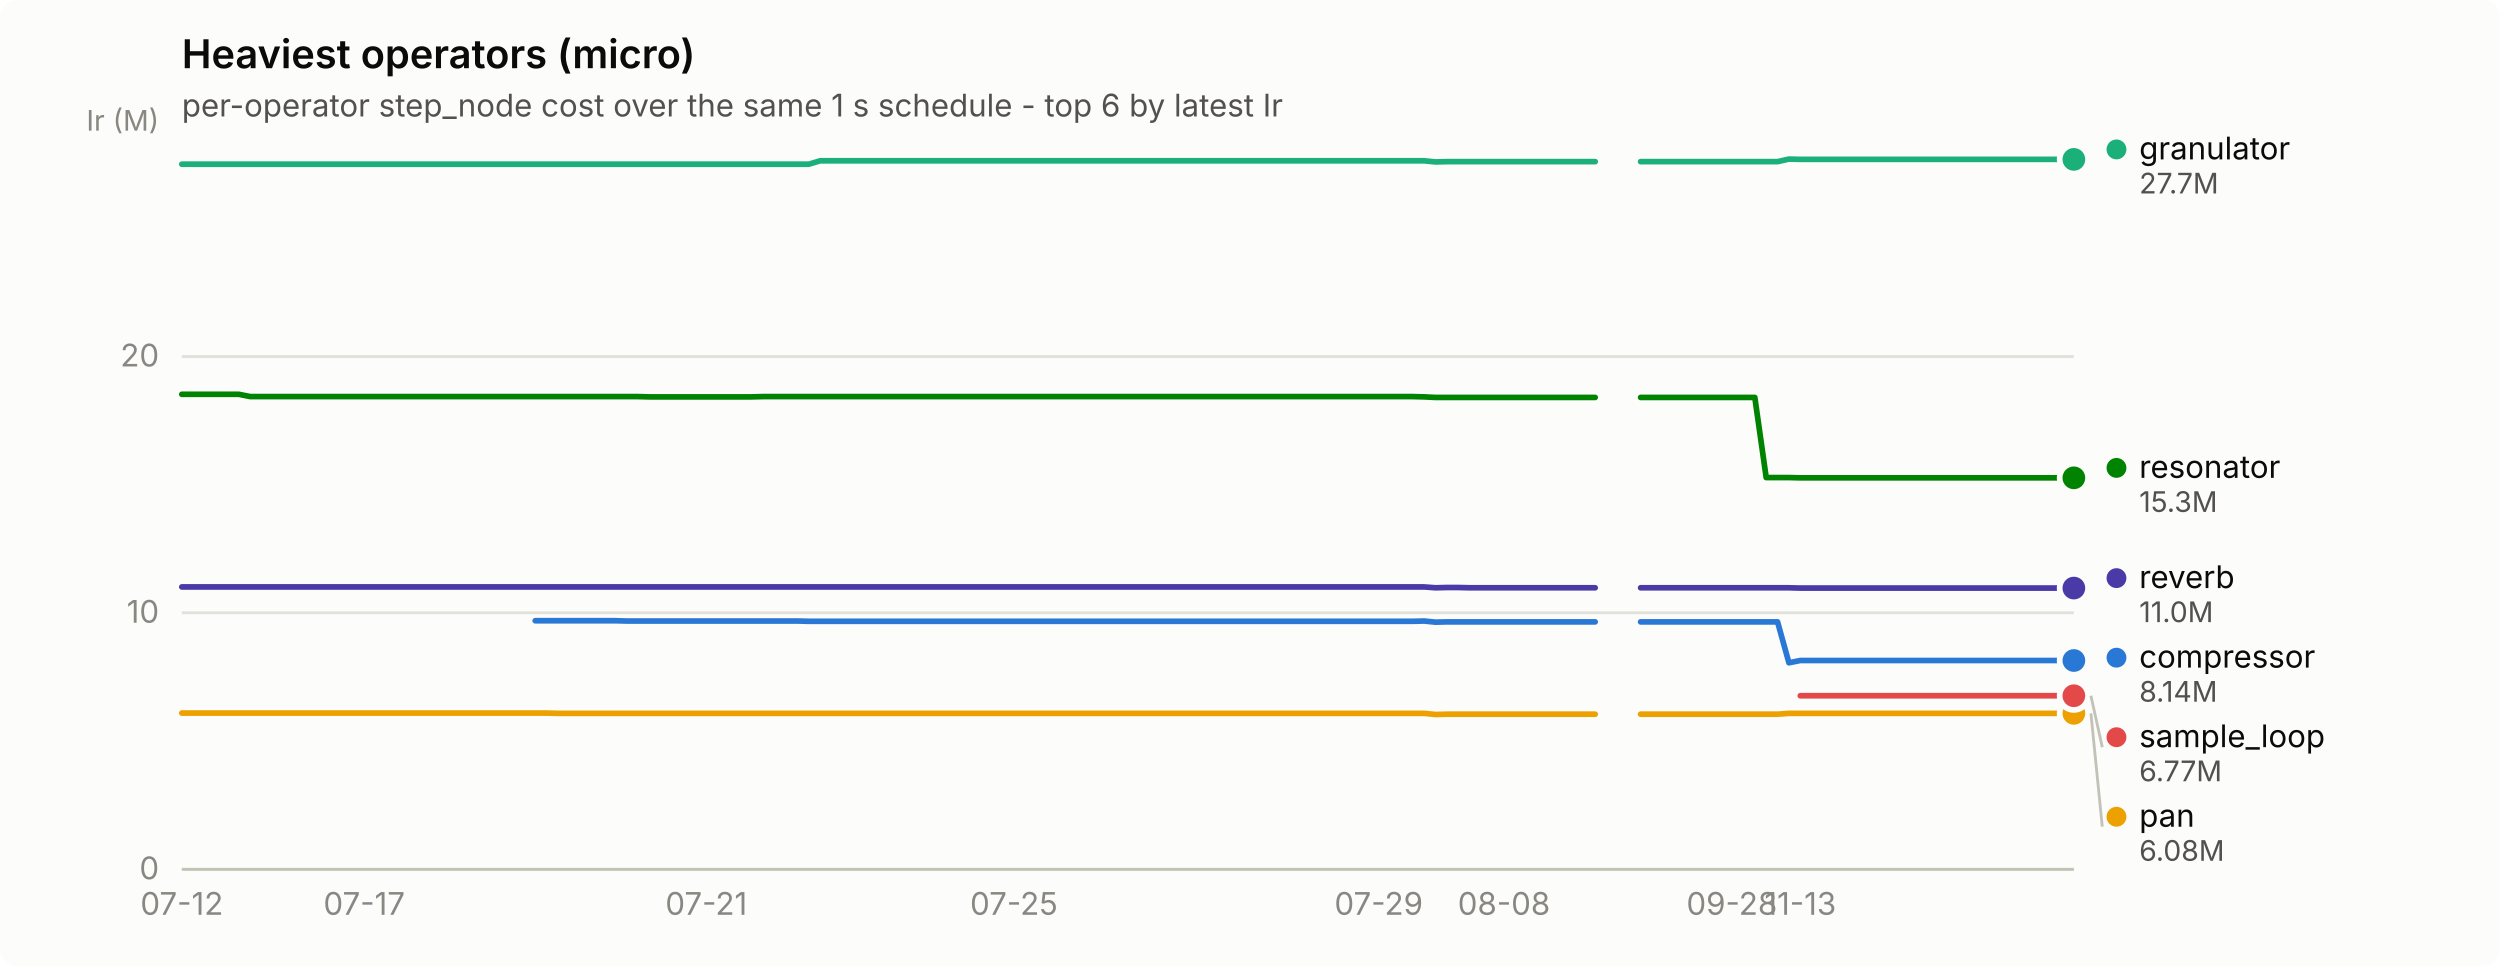
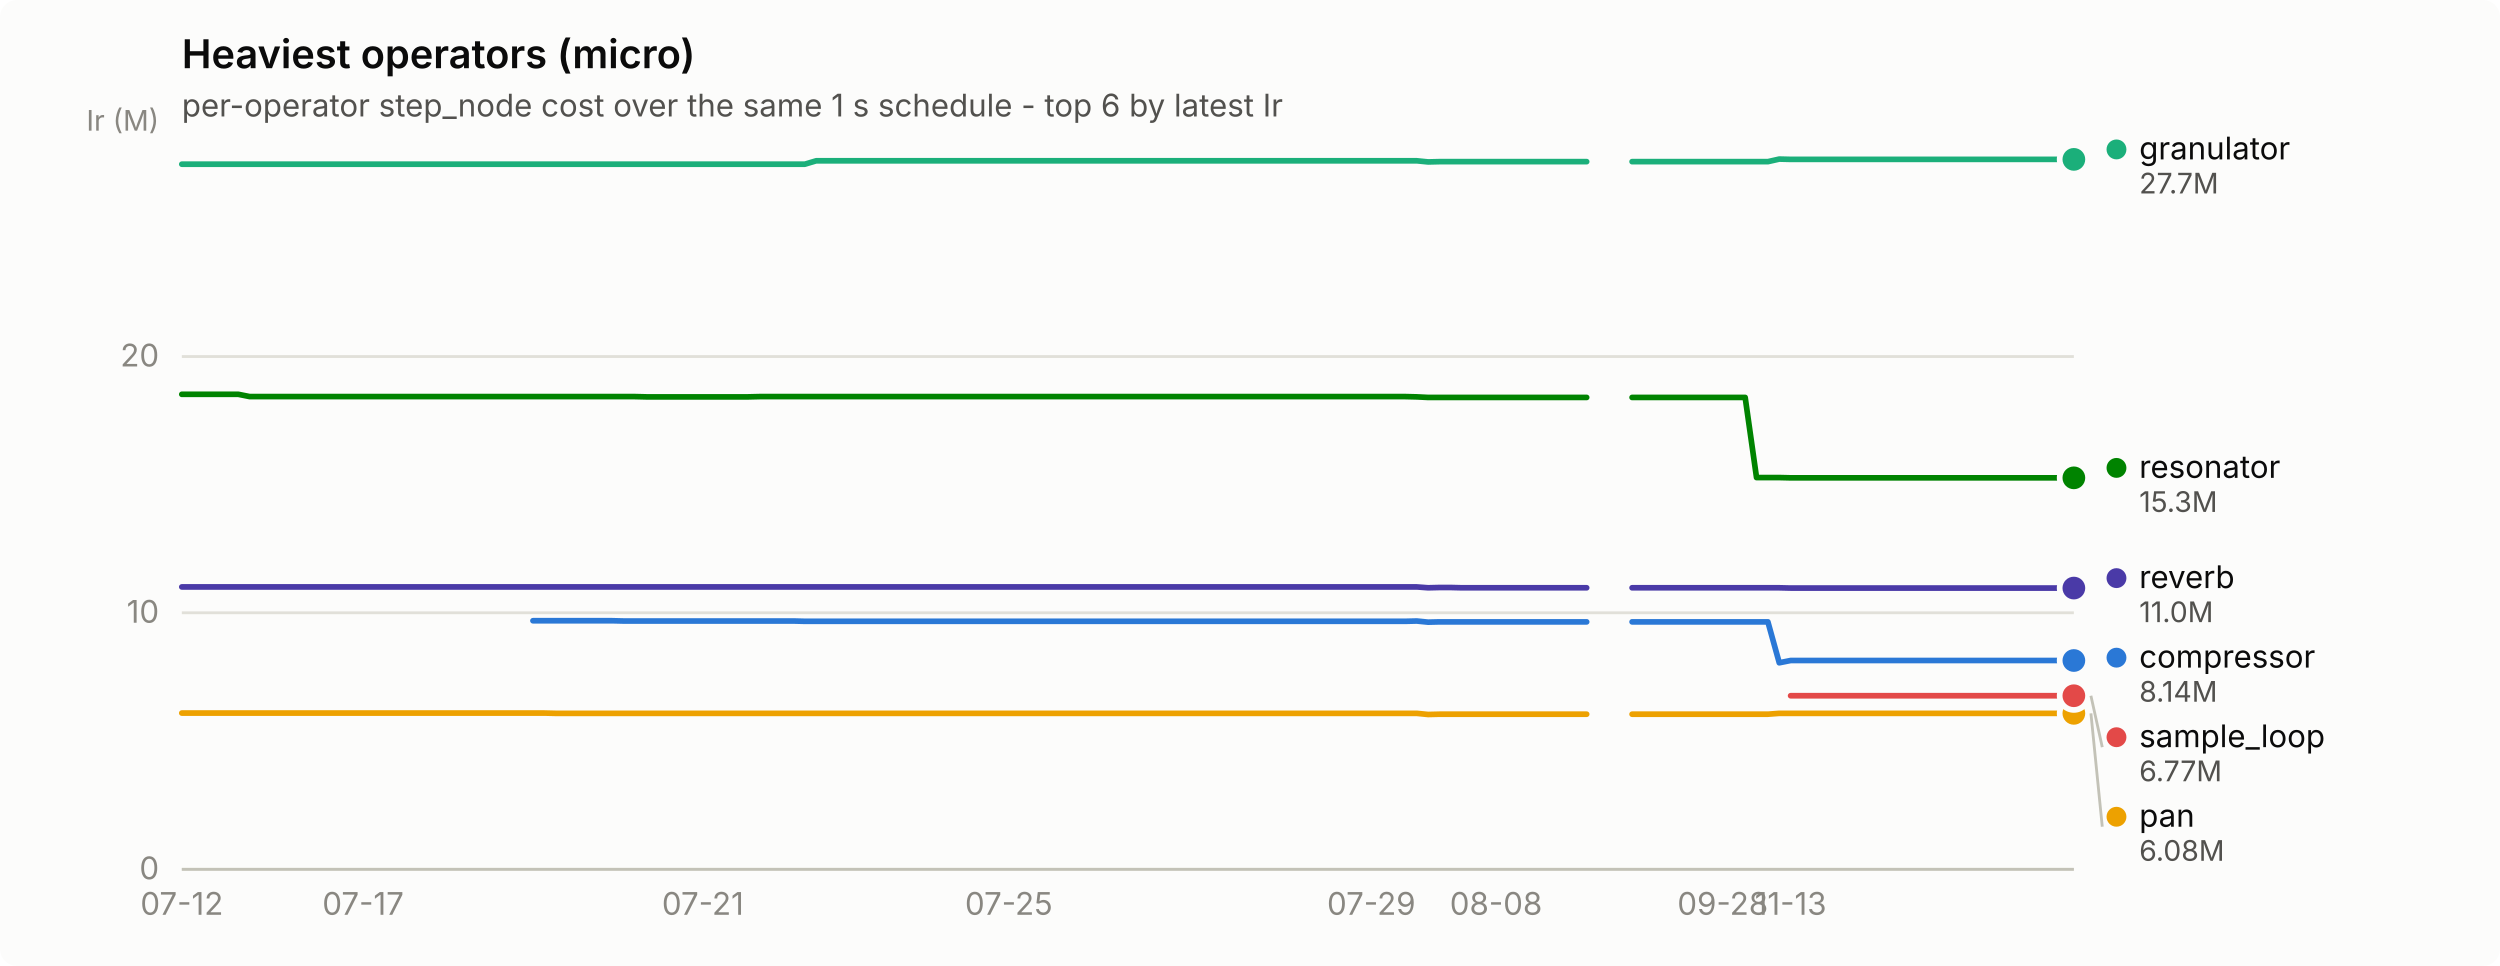
<svg xmlns="http://www.w3.org/2000/svg" width="880" height="340" viewBox="0 0 880 340" role="img" aria-label="Heaviest operators (micro)">
  <rect width="880" height="340" rx="6" fill="#fcfcfb" />
  <text x="64" y="24" font-family="system-ui, -apple-system, &quot;Segoe UI&quot;, sans-serif" font-size="14" font-weight="600" fill="#0b0b0b">Heaviest operators (micro)</text>
  <text x="64" y="41" font-family="system-ui, -apple-system, &quot;Segoe UI&quot;, sans-serif" font-size="11" fill="#52514e">per-operator step_node cost over the same 1 s schedule - top 6 by latest Ir</text>
  <line x1="64" y1="306.0" x2="730" y2="306.0" stroke="#e1e0d9" stroke-width="1" />
  <text x="56" y="309.5" text-anchor="end" font-family="system-ui, -apple-system, &quot;Segoe UI&quot;, sans-serif" font-size="11" style="font-variant-numeric: tabular-nums" fill="#898781">0</text>
  <line x1="64" y1="215.7" x2="730" y2="215.7" stroke="#e1e0d9" stroke-width="1" />
  <text x="56" y="219.2" text-anchor="end" font-family="system-ui, -apple-system, &quot;Segoe UI&quot;, sans-serif" font-size="11" style="font-variant-numeric: tabular-nums" fill="#898781">10</text>
  <line x1="64" y1="125.5" x2="730" y2="125.5" stroke="#e1e0d9" stroke-width="1" />
  <text x="56" y="129.0" text-anchor="end" font-family="system-ui, -apple-system, &quot;Segoe UI&quot;, sans-serif" font-size="11" style="font-variant-numeric: tabular-nums" fill="#898781">20</text>
  <text x="56" y="46" text-anchor="end" font-family="system-ui, -apple-system, &quot;Segoe UI&quot;, sans-serif" font-size="10" fill="#898781">Ir (M)</text>
  <line x1="64" y1="306" x2="730" y2="306" stroke="#c3c2b7" stroke-width="1" />
  <text x="64.0" y="322" text-anchor="middle" font-family="system-ui, -apple-system, &quot;Segoe UI&quot;, sans-serif" font-size="11" style="font-variant-numeric: tabular-nums" fill="#898781">07-12</text>
-   <text x="128.2" y="322" text-anchor="middle" font-family="system-ui, -apple-system, &quot;Segoe UI&quot;, sans-serif" font-size="11" style="font-variant-numeric: tabular-nums" fill="#898781">07-17</text>
-   <text x="248.6" y="322" text-anchor="middle" font-family="system-ui, -apple-system, &quot;Segoe UI&quot;, sans-serif" font-size="11" style="font-variant-numeric: tabular-nums" fill="#898781">07-21</text>
-   <text x="356.9" y="322" text-anchor="middle" font-family="system-ui, -apple-system, &quot;Segoe UI&quot;, sans-serif" font-size="11" style="font-variant-numeric: tabular-nums" fill="#898781">07-25</text>
-   <text x="485.3" y="322" text-anchor="middle" font-family="system-ui, -apple-system, &quot;Segoe UI&quot;, sans-serif" font-size="11" style="font-variant-numeric: tabular-nums" fill="#898781">07-29</text>
-   <text x="529.4" y="322" text-anchor="middle" font-family="system-ui, -apple-system, &quot;Segoe UI&quot;, sans-serif" font-size="11" style="font-variant-numeric: tabular-nums" fill="#898781">08-08</text>
-   <text x="609.6" y="322" text-anchor="middle" font-family="system-ui, -apple-system, &quot;Segoe UI&quot;, sans-serif" font-size="11" style="font-variant-numeric: tabular-nums" fill="#898781">09-28</text>
-   <text x="633.7" y="322" text-anchor="middle" font-family="system-ui, -apple-system, &quot;Segoe UI&quot;, sans-serif" font-size="11" style="font-variant-numeric: tabular-nums" fill="#898781">11-13</text>
-   <path d="M188.4,218.5 L192.4,218.5 L196.4,218.5 L200.4,218.5 L204.4,218.5 L208.4,218.5 L212.4,218.5 L216.5,218.5 L220.5,218.6 L224.5,218.6 L228.5,218.6 L232.5,218.6 L236.5,218.6 L240.5,218.6 L244.5,218.6 L248.6,218.6 L252.6,218.6 L256.6,218.6 L260.6,218.6 L264.6,218.6 L268.6,218.6 L272.6,218.6 L276.6,218.6 L280.7,218.6 L284.7,218.7 L288.7,218.7 L292.7,218.7 L296.7,218.7 L300.7,218.7 L304.7,218.7 L308.7,218.7 L312.7,218.7 L316.8,218.7 L320.8,218.7 L324.8,218.7 L328.8,218.7 L332.8,218.7 L336.8,218.7 L340.8,218.7 L344.8,218.7 L348.9,218.7 L352.9,218.7 L356.9,218.7 L360.9,218.7 L364.9,218.7 L368.9,218.7 L372.9,218.7 L376.9,218.7 L381.0,218.7 L385.0,218.7 L389.0,218.7 L393.0,218.7 L397.0,218.7 L401.0,218.7 L405.0,218.7 L409.0,218.7 L413.0,218.7 L417.1,218.7 L421.1,218.7 L425.1,218.7 L429.1,218.7 L433.1,218.7 L437.1,218.7 L441.1,218.7 L445.1,218.7 L449.2,218.7 L453.2,218.7 L457.2,218.7 L461.2,218.7 L465.2,218.7 L469.2,218.7 L473.2,218.7 L477.2,218.7 L481.3,218.7 L485.3,218.7 L489.3,218.7 L493.3,218.7 L497.3,218.7 L501.3,218.6 L505.3,219.0 L509.3,218.9 L513.3,218.9 L517.4,218.9 L521.4,218.9 L525.4,218.9 L529.4,218.9 L533.4,218.9 L537.4,218.9 L541.4,218.9 L545.4,218.9 L549.5,218.9 L553.5,218.9 L557.5,218.9 L561.5,218.9" fill="none" stroke="#2a78d6" stroke-width="2" stroke-linejoin="round" stroke-linecap="round" />
-   <path d="M577.5,218.9 L581.6,218.9 L585.6,218.9 L589.6,218.9 L593.6,218.9 L597.6,218.9 L601.6,218.9 L605.6,218.9 L609.6,218.9 L613.7,218.9 L617.7,218.9 L621.7,218.9 L625.7,218.9 L629.7,233.3 L633.7,232.5 L637.7,232.5 L641.7,232.5 L645.7,232.5 L649.8,232.5 L653.8,232.5 L657.8,232.5 L661.8,232.5 L665.8,232.5 L669.8,232.5 L673.8,232.5 L677.8,232.5 L681.9,232.5 L685.9,232.5 L689.9,232.5 L693.9,232.5 L697.9,232.5 L701.9,232.5 L705.9,232.5 L709.9,232.5 L714.0,232.5 L718.0,232.5 L722.0,232.5 L726.0,232.5 L730.0,232.5" fill="none" stroke="#2a78d6" stroke-width="2" stroke-linejoin="round" stroke-linecap="round" />
+   <text x="127.8" y="322" text-anchor="middle" font-family="system-ui, -apple-system, &quot;Segoe UI&quot;, sans-serif" font-size="11" style="font-variant-numeric: tabular-nums" fill="#898781">07-17</text>
+   <text x="247.4" y="322" text-anchor="middle" font-family="system-ui, -apple-system, &quot;Segoe UI&quot;, sans-serif" font-size="11" style="font-variant-numeric: tabular-nums" fill="#898781">07-21</text>
+   <text x="355.1" y="322" text-anchor="middle" font-family="system-ui, -apple-system, &quot;Segoe UI&quot;, sans-serif" font-size="11" style="font-variant-numeric: tabular-nums" fill="#898781">07-25</text>
+   <text x="482.7" y="322" text-anchor="middle" font-family="system-ui, -apple-system, &quot;Segoe UI&quot;, sans-serif" font-size="11" style="font-variant-numeric: tabular-nums" fill="#898781">07-29</text>
+   <text x="526.6" y="322" text-anchor="middle" font-family="system-ui, -apple-system, &quot;Segoe UI&quot;, sans-serif" font-size="11" style="font-variant-numeric: tabular-nums" fill="#898781">08-08</text>
+   <text x="606.4" y="322" text-anchor="middle" font-family="system-ui, -apple-system, &quot;Segoe UI&quot;, sans-serif" font-size="11" style="font-variant-numeric: tabular-nums" fill="#898781">09-28</text>
+   <text x="630.3" y="322" text-anchor="middle" font-family="system-ui, -apple-system, &quot;Segoe UI&quot;, sans-serif" font-size="11" style="font-variant-numeric: tabular-nums" fill="#898781">11-13</text>
+   <path d="M187.6,218.5 L191.6,218.5 L195.6,218.5 L199.6,218.5 L203.6,218.5 L207.6,218.5 L211.6,218.5 L215.5,218.5 L219.5,218.6 L223.5,218.6 L227.5,218.6 L231.5,218.6 L235.5,218.6 L239.5,218.6 L243.5,218.6 L247.4,218.6 L251.4,218.6 L255.4,218.6 L259.4,218.6 L263.4,218.6 L267.4,218.6 L271.4,218.6 L275.4,218.6 L279.4,218.6 L283.3,218.7 L287.3,218.7 L291.3,218.7 L295.3,218.7 L299.3,218.7 L303.3,218.7 L307.3,218.7 L311.3,218.7 L315.2,218.7 L319.2,218.7 L323.2,218.7 L327.2,218.7 L331.2,218.7 L335.2,218.7 L339.2,218.7 L343.2,218.7 L347.1,218.7 L351.1,218.7 L355.1,218.7 L359.1,218.7 L363.1,218.7 L367.1,218.7 L371.1,218.7 L375.1,218.7 L379.1,218.7 L383.0,218.7 L387.0,218.7 L391.0,218.7 L395.0,218.7 L399.0,218.7 L403.0,218.7 L407.0,218.7 L411.0,218.7 L414.9,218.7 L418.9,218.7 L422.9,218.7 L426.9,218.7 L430.9,218.7 L434.9,218.7 L438.9,218.7 L442.9,218.7 L446.9,218.7 L450.8,218.7 L454.8,218.7 L458.8,218.7 L462.8,218.7 L466.8,218.7 L470.8,218.7 L474.8,218.7 L478.8,218.7 L482.7,218.7 L486.7,218.7 L490.7,218.7 L494.7,218.7 L498.7,218.6 L502.7,219.0 L506.7,218.9 L510.7,218.9 L514.6,218.9 L518.6,218.9 L522.6,218.9 L526.6,218.9 L530.6,218.9 L534.6,218.9 L538.6,218.9 L542.6,218.9 L546.6,218.9 L550.5,218.9 L554.5,218.9 L558.5,218.9" fill="none" stroke="#2a78d6" stroke-width="2" stroke-linejoin="round" stroke-linecap="round" />
+   <path d="M574.5,218.9 L578.5,218.9 L582.4,218.9 L586.4,218.9 L590.4,218.9 L594.4,218.9 L598.4,218.9 L602.4,218.9 L606.4,218.9 L610.4,218.9 L614.3,218.9 L618.3,218.9 L622.3,218.9 L626.3,233.3 L630.3,232.5 L634.3,232.5 L638.3,232.5 L642.3,232.5 L646.3,232.5 L650.2,232.5 L654.2,232.5 L658.2,232.5 L662.2,232.5 L666.2,232.5 L670.2,232.5 L674.2,232.5 L678.2,232.5 L682.1,232.5 L686.1,232.5 L690.1,232.5 L694.1,232.5 L698.1,232.5 L702.1,232.5 L706.1,232.5 L710.1,232.5 L714.0,232.5 L718.0,232.5 L722.0,232.5 L726.0,232.5 L730.0,232.5" fill="none" stroke="#2a78d6" stroke-width="2" stroke-linejoin="round" stroke-linecap="round" />
  <circle cx="730.0" cy="232.5" r="6" fill="#fcfcfb" />
  <circle cx="730.0" cy="232.5" r="4" fill="#2a78d6" />
-   <path d="M64.0,57.8 L68.0,57.8 L72.0,57.8 L76.0,57.8 L80.0,57.8 L84.1,57.8 L88.1,57.8 L92.1,57.8 L96.1,57.8 L100.1,57.8 L104.1,57.8 L108.1,57.8 L112.1,57.8 L116.2,57.8 L120.2,57.8 L124.2,57.8 L128.2,57.8 L132.2,57.8 L136.2,57.8 L140.2,57.8 L144.2,57.8 L148.3,57.8 L152.3,57.8 L156.3,57.8 L160.3,57.8 L164.3,57.8 L168.3,57.8 L172.3,57.8 L176.3,57.8 L180.3,57.8 L184.4,57.8 L188.4,57.8 L192.4,57.8 L196.4,57.8 L200.4,57.8 L204.4,57.8 L208.4,57.8 L212.4,57.8 L216.5,57.8 L220.5,57.8 L224.5,57.8 L228.5,57.8 L232.5,57.8 L236.5,57.8 L240.5,57.8 L244.5,57.8 L248.6,57.8 L252.6,57.8 L256.6,57.8 L260.6,57.8 L264.6,57.8 L268.6,57.8 L272.6,57.8 L276.6,57.8 L280.7,57.8 L284.7,57.8 L288.7,56.6 L292.7,56.6 L296.7,56.6 L300.7,56.6 L304.7,56.6 L308.7,56.6 L312.7,56.6 L316.8,56.6 L320.8,56.6 L324.8,56.6 L328.8,56.6 L332.8,56.6 L336.8,56.6 L340.8,56.6 L344.8,56.6 L348.9,56.6 L352.9,56.6 L356.9,56.6 L360.9,56.6 L364.9,56.6 L368.9,56.6 L372.9,56.6 L376.9,56.6 L381.0,56.6 L385.0,56.6 L389.0,56.6 L393.0,56.6 L397.0,56.6 L401.0,56.6 L405.0,56.6 L409.0,56.6 L413.0,56.6 L417.1,56.6 L421.1,56.6 L425.1,56.6 L429.1,56.6 L433.1,56.6 L437.1,56.6 L441.1,56.6 L445.1,56.6 L449.2,56.6 L453.2,56.6 L457.2,56.6 L461.2,56.6 L465.2,56.6 L469.2,56.6 L473.2,56.6 L477.2,56.6 L481.3,56.6 L485.3,56.6 L489.3,56.6 L493.3,56.6 L497.3,56.6 L501.3,56.6 L505.3,57.0 L509.3,56.9 L513.3,56.9 L517.4,56.9 L521.4,56.9 L525.4,56.9 L529.4,56.9 L533.4,56.9 L537.4,56.9 L541.4,56.9 L545.4,56.9 L549.5,56.9 L553.5,56.9 L557.5,56.9 L561.5,56.9" fill="none" stroke="#1baf7a" stroke-width="2" stroke-linejoin="round" stroke-linecap="round" />
-   <path d="M577.5,56.9 L581.6,56.9 L585.6,56.9 L589.6,56.9 L593.6,56.9 L597.6,56.9 L601.6,56.9 L605.6,56.9 L609.6,56.9 L613.7,56.9 L617.7,56.9 L621.7,56.9 L625.7,56.9 L629.7,56.0 L633.7,56.1 L637.7,56.1 L641.7,56.1 L645.7,56.1 L649.8,56.1 L653.8,56.1 L657.8,56.1 L661.8,56.1 L665.8,56.1 L669.8,56.1 L673.8,56.1 L677.8,56.1 L681.9,56.1 L685.9,56.1 L689.9,56.1 L693.9,56.1 L697.9,56.1 L701.9,56.1 L705.9,56.1 L709.9,56.1 L714.0,56.1 L718.0,56.1 L722.0,56.1 L726.0,56.1 L730.0,56.1" fill="none" stroke="#1baf7a" stroke-width="2" stroke-linejoin="round" stroke-linecap="round" />
+   <path d="M64.0,57.8 L68.0,57.8 L72.0,57.8 L76.0,57.8 L80.0,57.8 L83.9,57.8 L87.9,57.8 L91.9,57.8 L95.9,57.8 L99.9,57.8 L103.9,57.8 L107.9,57.8 L111.9,57.8 L115.8,57.8 L119.8,57.8 L123.8,57.8 L127.8,57.8 L131.8,57.8 L135.8,57.8 L139.8,57.8 L143.8,57.8 L147.7,57.8 L151.7,57.8 L155.7,57.8 L159.7,57.8 L163.7,57.8 L167.7,57.8 L171.7,57.8 L175.7,57.8 L179.7,57.8 L183.6,57.8 L187.6,57.8 L191.6,57.8 L195.6,57.8 L199.6,57.8 L203.6,57.8 L207.6,57.8 L211.6,57.8 L215.5,57.8 L219.5,57.8 L223.5,57.8 L227.5,57.8 L231.5,57.8 L235.5,57.8 L239.5,57.8 L243.5,57.8 L247.4,57.8 L251.4,57.8 L255.4,57.8 L259.4,57.8 L263.4,57.8 L267.4,57.8 L271.4,57.8 L275.4,57.8 L279.4,57.8 L283.3,57.8 L287.3,56.6 L291.3,56.6 L295.3,56.6 L299.3,56.6 L303.3,56.6 L307.3,56.6 L311.3,56.6 L315.2,56.6 L319.2,56.6 L323.2,56.6 L327.2,56.6 L331.2,56.6 L335.2,56.6 L339.2,56.6 L343.2,56.6 L347.1,56.6 L351.1,56.6 L355.1,56.6 L359.1,56.6 L363.1,56.6 L367.1,56.6 L371.1,56.6 L375.1,56.6 L379.1,56.6 L383.0,56.6 L387.0,56.6 L391.0,56.6 L395.0,56.6 L399.0,56.6 L403.0,56.6 L407.0,56.6 L411.0,56.6 L414.9,56.6 L418.9,56.6 L422.9,56.6 L426.9,56.6 L430.9,56.6 L434.9,56.6 L438.9,56.6 L442.9,56.6 L446.9,56.6 L450.8,56.6 L454.8,56.6 L458.8,56.6 L462.8,56.6 L466.8,56.6 L470.8,56.6 L474.8,56.6 L478.8,56.6 L482.7,56.6 L486.7,56.6 L490.7,56.6 L494.7,56.6 L498.7,56.6 L502.7,57.0 L506.7,56.9 L510.7,56.9 L514.6,56.9 L518.6,56.9 L522.6,56.9 L526.6,56.9 L530.6,56.9 L534.6,56.9 L538.6,56.9 L542.6,56.9 L546.6,56.9 L550.5,56.9 L554.5,56.9 L558.5,56.9" fill="none" stroke="#1baf7a" stroke-width="2" stroke-linejoin="round" stroke-linecap="round" />
+   <path d="M574.5,56.9 L578.5,56.9 L582.4,56.9 L586.4,56.9 L590.4,56.9 L594.4,56.9 L598.4,56.9 L602.4,56.9 L606.4,56.9 L610.4,56.9 L614.3,56.9 L618.3,56.9 L622.3,56.9 L626.3,56.0 L630.3,56.1 L634.3,56.1 L638.3,56.1 L642.3,56.1 L646.3,56.1 L650.2,56.1 L654.2,56.1 L658.2,56.1 L662.2,56.1 L666.2,56.1 L670.2,56.1 L674.2,56.1 L678.2,56.1 L682.1,56.1 L686.1,56.1 L690.1,56.1 L694.1,56.1 L698.1,56.1 L702.1,56.1 L706.1,56.1 L710.1,56.1 L714.0,56.1 L718.0,56.1 L722.0,56.1 L726.0,56.1 L730.0,56.1" fill="none" stroke="#1baf7a" stroke-width="2" stroke-linejoin="round" stroke-linecap="round" />
  <circle cx="730.0" cy="56.1" r="6" fill="#fcfcfb" />
  <circle cx="730.0" cy="56.1" r="4" fill="#1baf7a" />
-   <path d="M64.0,251.0 L68.0,251.0 L72.0,251.0 L76.0,251.0 L80.0,251.0 L84.1,251.0 L88.1,251.0 L92.1,251.0 L96.1,251.0 L100.1,251.0 L104.1,251.0 L108.1,251.0 L112.1,251.0 L116.2,251.0 L120.2,251.0 L124.2,251.0 L128.2,251.0 L132.2,251.0 L136.2,251.0 L140.2,251.0 L144.2,251.0 L148.3,251.0 L152.3,251.0 L156.3,251.0 L160.3,251.0 L164.3,251.0 L168.3,251.0 L172.3,251.0 L176.3,251.0 L180.3,251.0 L184.4,251.0 L188.4,251.0 L192.4,251.0 L196.4,251.1 L200.4,251.1 L204.4,251.1 L208.4,251.1 L212.4,251.1 L216.5,251.1 L220.5,251.1 L224.5,251.1 L228.5,251.1 L232.5,251.1 L236.5,251.1 L240.5,251.1 L244.5,251.1 L248.6,251.1 L252.6,251.1 L256.6,251.1 L260.6,251.1 L264.6,251.1 L268.6,251.1 L272.6,251.1 L276.6,251.1 L280.7,251.1 L284.7,251.1 L288.7,251.1 L292.7,251.1 L296.7,251.1 L300.7,251.1 L304.7,251.1 L308.7,251.1 L312.7,251.1 L316.8,251.1 L320.8,251.1 L324.8,251.1 L328.8,251.1 L332.8,251.1 L336.8,251.1 L340.8,251.1 L344.8,251.1 L348.9,251.1 L352.9,251.1 L356.9,251.1 L360.9,251.1 L364.9,251.1 L368.9,251.1 L372.9,251.1 L376.9,251.1 L381.0,251.1 L385.0,251.1 L389.0,251.1 L393.0,251.1 L397.0,251.1 L401.0,251.1 L405.0,251.1 L409.0,251.1 L413.0,251.1 L417.1,251.1 L421.1,251.1 L425.1,251.1 L429.1,251.1 L433.1,251.1 L437.1,251.1 L441.1,251.1 L445.1,251.1 L449.2,251.1 L453.2,251.1 L457.2,251.1 L461.2,251.1 L465.2,251.1 L469.2,251.1 L473.2,251.1 L477.2,251.1 L481.3,251.1 L485.3,251.1 L489.3,251.1 L493.3,251.1 L497.3,251.1 L501.3,251.1 L505.3,251.5 L509.3,251.4 L513.3,251.4 L517.4,251.4 L521.4,251.4 L525.4,251.4 L529.4,251.4 L533.4,251.4 L537.4,251.4 L541.4,251.4 L545.4,251.4 L549.5,251.4 L553.5,251.4 L557.5,251.4 L561.5,251.4" fill="none" stroke="#eda100" stroke-width="2" stroke-linejoin="round" stroke-linecap="round" />
-   <path d="M577.5,251.4 L581.6,251.4 L585.6,251.4 L589.6,251.4 L593.6,251.4 L597.6,251.4 L601.6,251.4 L605.6,251.4 L609.6,251.4 L613.7,251.4 L617.7,251.4 L621.7,251.4 L625.7,251.4 L629.7,251.1 L633.7,251.1 L637.7,251.1 L641.7,251.1 L645.7,251.1 L649.8,251.1 L653.8,251.1 L657.8,251.1 L661.8,251.1 L665.8,251.1 L669.8,251.1 L673.8,251.1 L677.8,251.1 L681.9,251.1 L685.9,251.1 L689.9,251.1 L693.9,251.1 L697.9,251.1 L701.9,251.1 L705.9,251.1 L709.9,251.1 L714.0,251.1 L718.0,251.1 L722.0,251.1 L726.0,251.1 L730.0,251.1" fill="none" stroke="#eda100" stroke-width="2" stroke-linejoin="round" stroke-linecap="round" />
+   <path d="M64.0,251.0 L68.0,251.0 L72.0,251.0 L76.0,251.0 L80.0,251.0 L83.9,251.0 L87.9,251.0 L91.9,251.0 L95.9,251.0 L99.9,251.0 L103.9,251.0 L107.9,251.0 L111.9,251.0 L115.8,251.0 L119.8,251.0 L123.8,251.0 L127.8,251.0 L131.8,251.0 L135.8,251.0 L139.8,251.0 L143.8,251.0 L147.7,251.0 L151.7,251.0 L155.7,251.0 L159.7,251.0 L163.7,251.0 L167.7,251.0 L171.7,251.0 L175.7,251.0 L179.7,251.0 L183.6,251.0 L187.6,251.0 L191.6,251.0 L195.6,251.1 L199.6,251.1 L203.6,251.1 L207.6,251.1 L211.6,251.1 L215.5,251.1 L219.5,251.1 L223.5,251.1 L227.5,251.1 L231.5,251.1 L235.5,251.1 L239.5,251.1 L243.5,251.1 L247.4,251.1 L251.4,251.1 L255.4,251.1 L259.4,251.1 L263.4,251.1 L267.4,251.1 L271.4,251.1 L275.4,251.1 L279.4,251.1 L283.3,251.1 L287.3,251.1 L291.3,251.1 L295.3,251.1 L299.3,251.1 L303.3,251.1 L307.3,251.1 L311.3,251.1 L315.2,251.1 L319.2,251.1 L323.2,251.1 L327.2,251.1 L331.2,251.1 L335.2,251.1 L339.2,251.1 L343.2,251.1 L347.1,251.1 L351.1,251.1 L355.1,251.1 L359.1,251.1 L363.1,251.1 L367.1,251.1 L371.1,251.1 L375.1,251.1 L379.1,251.1 L383.0,251.1 L387.0,251.1 L391.0,251.1 L395.0,251.1 L399.0,251.1 L403.0,251.1 L407.0,251.1 L411.0,251.1 L414.9,251.1 L418.9,251.1 L422.9,251.1 L426.9,251.1 L430.9,251.1 L434.9,251.1 L438.9,251.1 L442.9,251.1 L446.9,251.1 L450.8,251.1 L454.8,251.1 L458.8,251.1 L462.8,251.1 L466.8,251.1 L470.8,251.1 L474.8,251.1 L478.8,251.1 L482.7,251.1 L486.7,251.1 L490.7,251.1 L494.7,251.1 L498.7,251.1 L502.7,251.5 L506.7,251.4 L510.7,251.4 L514.6,251.4 L518.6,251.4 L522.6,251.4 L526.6,251.4 L530.6,251.4 L534.6,251.4 L538.6,251.4 L542.6,251.4 L546.6,251.4 L550.5,251.4 L554.5,251.4 L558.5,251.4" fill="none" stroke="#eda100" stroke-width="2" stroke-linejoin="round" stroke-linecap="round" />
+   <path d="M574.5,251.4 L578.5,251.4 L582.4,251.4 L586.4,251.4 L590.4,251.4 L594.4,251.4 L598.4,251.4 L602.4,251.4 L606.4,251.4 L610.4,251.4 L614.3,251.4 L618.3,251.4 L622.3,251.4 L626.3,251.1 L630.3,251.1 L634.3,251.1 L638.3,251.1 L642.3,251.1 L646.3,251.1 L650.2,251.1 L654.2,251.1 L658.2,251.1 L662.2,251.1 L666.2,251.1 L670.2,251.1 L674.2,251.1 L678.2,251.1 L682.1,251.1 L686.1,251.1 L690.1,251.1 L694.1,251.1 L698.1,251.1 L702.1,251.1 L706.1,251.1 L710.1,251.1 L714.0,251.1 L718.0,251.1 L722.0,251.1 L726.0,251.1 L730.0,251.1" fill="none" stroke="#eda100" stroke-width="2" stroke-linejoin="round" stroke-linecap="round" />
  <circle cx="730.0" cy="251.1" r="6" fill="#fcfcfb" />
  <circle cx="730.0" cy="251.1" r="4" fill="#eda100" />
-   <path d="M64.0,138.8 L68.0,138.8 L72.0,138.8 L76.0,138.8 L80.0,138.8 L84.1,138.8 L88.1,139.6 L92.1,139.6 L96.1,139.6 L100.1,139.6 L104.1,139.6 L108.1,139.6 L112.1,139.6 L116.2,139.6 L120.2,139.6 L124.2,139.6 L128.2,139.6 L132.2,139.6 L136.2,139.6 L140.2,139.6 L144.2,139.6 L148.3,139.6 L152.3,139.6 L156.3,139.6 L160.3,139.6 L164.3,139.6 L168.3,139.6 L172.3,139.6 L176.3,139.6 L180.3,139.6 L184.4,139.6 L188.4,139.6 L192.4,139.6 L196.4,139.6 L200.4,139.6 L204.4,139.6 L208.4,139.6 L212.4,139.6 L216.5,139.6 L220.5,139.6 L224.5,139.6 L228.5,139.7 L232.5,139.7 L236.5,139.7 L240.5,139.7 L244.5,139.7 L248.6,139.7 L252.6,139.7 L256.6,139.7 L260.6,139.7 L264.6,139.7 L268.6,139.6 L272.6,139.6 L276.6,139.6 L280.7,139.6 L284.7,139.6 L288.7,139.6 L292.7,139.6 L296.7,139.6 L300.7,139.6 L304.7,139.6 L308.7,139.6 L312.7,139.6 L316.8,139.6 L320.8,139.6 L324.8,139.6 L328.8,139.6 L332.8,139.6 L336.8,139.6 L340.8,139.6 L344.8,139.6 L348.9,139.6 L352.9,139.6 L356.9,139.6 L360.9,139.6 L364.9,139.6 L368.9,139.6 L372.9,139.6 L376.9,139.6 L381.0,139.6 L385.0,139.6 L389.0,139.6 L393.0,139.6 L397.0,139.6 L401.0,139.6 L405.0,139.6 L409.0,139.6 L413.0,139.6 L417.1,139.6 L421.1,139.6 L425.1,139.6 L429.1,139.6 L433.1,139.6 L437.1,139.6 L441.1,139.6 L445.1,139.6 L449.2,139.6 L453.2,139.6 L457.2,139.6 L461.2,139.6 L465.2,139.6 L469.2,139.6 L473.2,139.6 L477.2,139.6 L481.3,139.6 L485.3,139.6 L489.3,139.6 L493.3,139.6 L497.3,139.6 L501.3,139.7 L505.3,139.9 L509.3,139.9 L513.3,139.9 L517.4,139.9 L521.4,139.9 L525.4,139.9 L529.4,139.9 L533.4,139.9 L537.4,139.9 L541.4,139.9 L545.4,139.9 L549.5,139.9 L553.5,139.9 L557.5,139.9 L561.5,139.9" fill="none" stroke="#008300" stroke-width="2" stroke-linejoin="round" stroke-linecap="round" />
-   <path d="M577.5,139.9 L581.6,139.9 L585.6,139.9 L589.6,139.9 L593.6,139.9 L597.6,139.9 L601.6,139.9 L605.6,139.9 L609.6,139.9 L613.7,139.9 L617.7,139.9 L621.7,168.1 L625.7,168.1 L629.7,168.1 L633.7,168.2 L637.7,168.2 L641.7,168.2 L645.7,168.2 L649.8,168.2 L653.8,168.2 L657.8,168.2 L661.8,168.2 L665.8,168.2 L669.8,168.2 L673.8,168.2 L677.8,168.2 L681.9,168.2 L685.9,168.2 L689.9,168.2 L693.9,168.2 L697.9,168.2 L701.9,168.2 L705.9,168.2 L709.9,168.2 L714.0,168.2 L718.0,168.2 L722.0,168.2 L726.0,168.2 L730.0,168.2" fill="none" stroke="#008300" stroke-width="2" stroke-linejoin="round" stroke-linecap="round" />
+   <path d="M64.0,138.8 L68.0,138.8 L72.0,138.8 L76.0,138.8 L80.0,138.8 L83.9,138.8 L87.9,139.6 L91.9,139.6 L95.9,139.6 L99.9,139.6 L103.9,139.6 L107.9,139.6 L111.9,139.6 L115.8,139.6 L119.8,139.6 L123.8,139.6 L127.8,139.6 L131.8,139.6 L135.8,139.6 L139.8,139.6 L143.8,139.6 L147.7,139.6 L151.7,139.6 L155.7,139.6 L159.7,139.6 L163.7,139.6 L167.7,139.6 L171.7,139.6 L175.7,139.6 L179.7,139.6 L183.6,139.6 L187.6,139.6 L191.6,139.6 L195.6,139.6 L199.6,139.6 L203.6,139.6 L207.6,139.6 L211.6,139.6 L215.5,139.6 L219.5,139.6 L223.5,139.6 L227.5,139.7 L231.5,139.7 L235.5,139.7 L239.5,139.7 L243.5,139.7 L247.4,139.7 L251.4,139.7 L255.4,139.7 L259.4,139.7 L263.4,139.7 L267.4,139.6 L271.4,139.6 L275.4,139.6 L279.4,139.6 L283.3,139.6 L287.3,139.6 L291.3,139.6 L295.3,139.6 L299.3,139.6 L303.3,139.6 L307.3,139.6 L311.3,139.6 L315.2,139.6 L319.2,139.6 L323.2,139.6 L327.2,139.6 L331.2,139.6 L335.2,139.6 L339.2,139.6 L343.2,139.6 L347.1,139.6 L351.1,139.6 L355.1,139.6 L359.1,139.6 L363.1,139.6 L367.1,139.6 L371.1,139.6 L375.1,139.6 L379.1,139.6 L383.0,139.6 L387.0,139.6 L391.0,139.6 L395.0,139.6 L399.0,139.6 L403.0,139.6 L407.0,139.6 L411.0,139.6 L414.9,139.6 L418.9,139.6 L422.9,139.6 L426.9,139.6 L430.9,139.6 L434.9,139.6 L438.9,139.6 L442.9,139.6 L446.9,139.6 L450.8,139.6 L454.8,139.6 L458.8,139.6 L462.8,139.6 L466.8,139.6 L470.8,139.6 L474.8,139.6 L478.8,139.6 L482.7,139.6 L486.7,139.6 L490.7,139.6 L494.7,139.6 L498.7,139.7 L502.7,139.9 L506.7,139.9 L510.7,139.9 L514.6,139.9 L518.6,139.9 L522.6,139.9 L526.6,139.9 L530.6,139.9 L534.6,139.9 L538.6,139.9 L542.6,139.9 L546.6,139.9 L550.5,139.9 L554.5,139.9 L558.5,139.9" fill="none" stroke="#008300" stroke-width="2" stroke-linejoin="round" stroke-linecap="round" />
+   <path d="M574.5,139.9 L578.5,139.9 L582.4,139.9 L586.4,139.9 L590.4,139.9 L594.4,139.9 L598.4,139.9 L602.4,139.9 L606.4,139.9 L610.4,139.9 L614.3,139.9 L618.3,168.1 L622.3,168.1 L626.3,168.1 L630.3,168.2 L634.3,168.2 L638.3,168.2 L642.3,168.2 L646.3,168.2 L650.2,168.2 L654.2,168.2 L658.2,168.2 L662.2,168.2 L666.2,168.2 L670.2,168.2 L674.2,168.2 L678.2,168.2 L682.1,168.2 L686.1,168.2 L690.1,168.2 L694.1,168.2 L698.1,168.2 L702.1,168.2 L706.1,168.2 L710.1,168.2 L714.0,168.2 L718.0,168.2 L722.0,168.2 L726.0,168.2 L730.0,168.2" fill="none" stroke="#008300" stroke-width="2" stroke-linejoin="round" stroke-linecap="round" />
  <circle cx="730.0" cy="168.2" r="6" fill="#fcfcfb" />
  <circle cx="730.0" cy="168.2" r="4" fill="#008300" />
-   <path d="M64.0,206.6 L68.0,206.6 L72.0,206.6 L76.0,206.6 L80.0,206.6 L84.1,206.6 L88.1,206.6 L92.1,206.6 L96.1,206.6 L100.1,206.6 L104.1,206.6 L108.1,206.6 L112.1,206.6 L116.2,206.6 L120.2,206.6 L124.2,206.6 L128.2,206.6 L132.2,206.6 L136.2,206.6 L140.2,206.6 L144.2,206.6 L148.3,206.6 L152.3,206.6 L156.3,206.6 L160.3,206.6 L164.3,206.6 L168.3,206.6 L172.3,206.6 L176.3,206.6 L180.3,206.6 L184.4,206.6 L188.4,206.6 L192.4,206.6 L196.4,206.6 L200.4,206.6 L204.4,206.6 L208.4,206.6 L212.4,206.6 L216.5,206.6 L220.5,206.6 L224.5,206.6 L228.5,206.6 L232.5,206.6 L236.5,206.6 L240.5,206.6 L244.5,206.6 L248.6,206.6 L252.6,206.6 L256.6,206.6 L260.6,206.6 L264.6,206.6 L268.6,206.6 L272.6,206.6 L276.6,206.6 L280.7,206.6 L284.7,206.6 L288.7,206.6 L292.7,206.6 L296.7,206.6 L300.7,206.6 L304.7,206.6 L308.7,206.6 L312.7,206.6 L316.8,206.6 L320.8,206.6 L324.8,206.6 L328.8,206.6 L332.8,206.6 L336.8,206.6 L340.8,206.6 L344.8,206.6 L348.9,206.6 L352.9,206.6 L356.9,206.6 L360.9,206.6 L364.9,206.6 L368.9,206.6 L372.9,206.6 L376.9,206.6 L381.0,206.6 L385.0,206.6 L389.0,206.6 L393.0,206.6 L397.0,206.6 L401.0,206.6 L405.0,206.6 L409.0,206.6 L413.0,206.6 L417.1,206.6 L421.1,206.6 L425.1,206.6 L429.1,206.6 L433.1,206.6 L437.1,206.6 L441.1,206.6 L445.1,206.6 L449.2,206.6 L453.2,206.6 L457.2,206.6 L461.2,206.6 L465.2,206.6 L469.2,206.6 L473.2,206.6 L477.2,206.6 L481.3,206.6 L485.3,206.6 L489.3,206.6 L493.3,206.6 L497.3,206.6 L501.3,206.6 L505.3,206.9 L509.3,206.8 L513.3,206.8 L517.4,206.9 L521.4,206.9 L525.4,206.9 L529.4,206.9 L533.4,206.9 L537.4,206.9 L541.4,206.9 L545.4,206.9 L549.5,206.9 L553.5,206.9 L557.5,206.9 L561.5,206.9" fill="none" stroke="#4a3aa7" stroke-width="2" stroke-linejoin="round" stroke-linecap="round" />
-   <path d="M577.5,206.9 L581.6,206.9 L585.6,206.9 L589.6,206.9 L593.6,206.9 L597.6,206.9 L601.6,206.9 L605.6,206.9 L609.6,206.9 L613.7,206.9 L617.7,206.9 L621.7,206.9 L625.7,206.9 L629.7,206.9 L633.7,207.0 L637.7,207.0 L641.7,207.0 L645.7,207.0 L649.8,207.0 L653.8,207.0 L657.8,207.0 L661.8,207.0 L665.8,207.0 L669.8,207.0 L673.8,207.0 L677.8,207.0 L681.9,207.0 L685.9,207.0 L689.9,207.0 L693.9,207.0 L697.9,207.0 L701.9,207.0 L705.9,207.0 L709.9,207.0 L714.0,207.0 L718.0,207.0 L722.0,207.0 L726.0,207.0 L730.0,207.0" fill="none" stroke="#4a3aa7" stroke-width="2" stroke-linejoin="round" stroke-linecap="round" />
+   <path d="M64.0,206.6 L68.0,206.6 L72.0,206.6 L76.0,206.6 L80.0,206.6 L83.9,206.6 L87.9,206.6 L91.9,206.6 L95.9,206.6 L99.9,206.6 L103.9,206.6 L107.9,206.6 L111.9,206.6 L115.8,206.6 L119.8,206.6 L123.8,206.6 L127.8,206.6 L131.8,206.6 L135.8,206.6 L139.8,206.6 L143.8,206.6 L147.7,206.6 L151.7,206.6 L155.7,206.6 L159.7,206.6 L163.7,206.6 L167.7,206.6 L171.7,206.6 L175.7,206.6 L179.7,206.6 L183.6,206.6 L187.6,206.6 L191.6,206.6 L195.6,206.6 L199.6,206.6 L203.6,206.6 L207.6,206.6 L211.6,206.6 L215.5,206.6 L219.5,206.6 L223.5,206.6 L227.5,206.6 L231.5,206.6 L235.5,206.6 L239.5,206.6 L243.5,206.6 L247.4,206.6 L251.4,206.6 L255.4,206.6 L259.4,206.6 L263.4,206.6 L267.4,206.6 L271.4,206.6 L275.4,206.6 L279.4,206.6 L283.3,206.6 L287.3,206.6 L291.3,206.6 L295.3,206.6 L299.3,206.6 L303.3,206.6 L307.3,206.6 L311.3,206.6 L315.2,206.6 L319.2,206.6 L323.2,206.6 L327.2,206.6 L331.2,206.6 L335.2,206.6 L339.2,206.6 L343.2,206.6 L347.1,206.6 L351.1,206.6 L355.1,206.6 L359.1,206.6 L363.1,206.6 L367.1,206.6 L371.1,206.6 L375.1,206.6 L379.1,206.6 L383.0,206.6 L387.0,206.6 L391.0,206.6 L395.0,206.6 L399.0,206.6 L403.0,206.6 L407.0,206.6 L411.0,206.6 L414.9,206.6 L418.9,206.6 L422.9,206.6 L426.9,206.6 L430.9,206.6 L434.9,206.6 L438.9,206.6 L442.9,206.6 L446.9,206.6 L450.8,206.6 L454.8,206.6 L458.8,206.6 L462.8,206.6 L466.8,206.6 L470.8,206.6 L474.8,206.6 L478.8,206.6 L482.7,206.6 L486.7,206.6 L490.7,206.6 L494.7,206.6 L498.7,206.6 L502.7,206.9 L506.7,206.8 L510.7,206.8 L514.6,206.9 L518.6,206.9 L522.6,206.9 L526.6,206.9 L530.6,206.9 L534.6,206.9 L538.6,206.9 L542.6,206.9 L546.6,206.9 L550.5,206.9 L554.5,206.9 L558.5,206.9" fill="none" stroke="#4a3aa7" stroke-width="2" stroke-linejoin="round" stroke-linecap="round" />
+   <path d="M574.5,206.9 L578.5,206.9 L582.4,206.9 L586.4,206.9 L590.4,206.9 L594.4,206.9 L598.4,206.9 L602.4,206.9 L606.4,206.9 L610.4,206.9 L614.3,206.9 L618.3,206.9 L622.3,206.9 L626.3,206.9 L630.3,207.0 L634.3,207.0 L638.3,207.0 L642.3,207.0 L646.3,207.0 L650.2,207.0 L654.2,207.0 L658.2,207.0 L662.2,207.0 L666.2,207.0 L670.2,207.0 L674.2,207.0 L678.2,207.0 L682.1,207.0 L686.1,207.0 L690.1,207.0 L694.1,207.0 L698.1,207.0 L702.1,207.0 L706.1,207.0 L710.1,207.0 L714.0,207.0 L718.0,207.0 L722.0,207.0 L726.0,207.0 L730.0,207.0" fill="none" stroke="#4a3aa7" stroke-width="2" stroke-linejoin="round" stroke-linecap="round" />
  <circle cx="730.0" cy="207.0" r="6" fill="#fcfcfb" />
  <circle cx="730.0" cy="207.0" r="4" fill="#4a3aa7" />
-   <path d="M633.7,244.9 L637.7,244.9 L641.7,244.9 L645.7,244.9 L649.8,244.9 L653.8,244.9 L657.8,244.9 L661.8,244.9 L665.8,244.9 L669.8,244.9 L673.8,244.9 L677.8,244.9 L681.9,244.9 L685.9,244.9 L689.9,244.9 L693.9,244.9 L697.9,244.9 L701.9,244.9 L705.9,244.9 L709.9,244.9 L714.0,244.9 L718.0,244.9 L722.0,244.9 L726.0,244.9 L730.0,244.9" fill="none" stroke="#e34948" stroke-width="2" stroke-linejoin="round" stroke-linecap="round" />
+   <path d="M630.3,244.9 L634.3,244.9 L638.3,244.9 L642.3,244.9 L646.3,244.9 L650.2,244.9 L654.2,244.9 L658.2,244.9 L662.2,244.9 L666.2,244.9 L670.2,244.9 L674.2,244.9 L678.2,244.9 L682.1,244.9 L686.1,244.9 L690.1,244.9 L694.1,244.9 L698.1,244.9 L702.1,244.9 L706.1,244.9 L710.1,244.9 L714.0,244.9 L718.0,244.9 L722.0,244.9 L726.0,244.9 L730.0,244.9" fill="none" stroke="#e34948" stroke-width="2" stroke-linejoin="round" stroke-linecap="round" />
  <circle cx="730.0" cy="244.9" r="6" fill="#fcfcfb" />
  <circle cx="730.0" cy="244.9" r="4" fill="#e34948" />
  <circle cx="745.0" cy="52.6" r="3.5" fill="#1baf7a" />
  <text x="753.0" y="56.1" font-family="system-ui, -apple-system, &quot;Segoe UI&quot;, sans-serif" font-size="11" fill="#0b0b0b">granulator</text>
  <text x="753.0" y="68.1" font-family="system-ui, -apple-system, &quot;Segoe UI&quot;, sans-serif" font-size="10" style="font-variant-numeric: tabular-nums" fill="#52514e">27.7M</text>
  <circle cx="745.0" cy="164.7" r="3.5" fill="#008300" />
  <text x="753.0" y="168.2" font-family="system-ui, -apple-system, &quot;Segoe UI&quot;, sans-serif" font-size="11" fill="#0b0b0b">resonator</text>
  <text x="753.0" y="180.2" font-family="system-ui, -apple-system, &quot;Segoe UI&quot;, sans-serif" font-size="10" style="font-variant-numeric: tabular-nums" fill="#52514e">15.3M</text>
  <circle cx="745.0" cy="203.5" r="3.5" fill="#4a3aa7" />
  <text x="753.0" y="207.0" font-family="system-ui, -apple-system, &quot;Segoe UI&quot;, sans-serif" font-size="11" fill="#0b0b0b">reverb</text>
  <text x="753.0" y="219.0" font-family="system-ui, -apple-system, &quot;Segoe UI&quot;, sans-serif" font-size="10" style="font-variant-numeric: tabular-nums" fill="#52514e">11.0M</text>
  <circle cx="745.0" cy="231.5" r="3.5" fill="#2a78d6" />
  <text x="753.0" y="235.0" font-family="system-ui, -apple-system, &quot;Segoe UI&quot;, sans-serif" font-size="11" fill="#0b0b0b">compressor</text>
  <text x="753.0" y="247.0" font-family="system-ui, -apple-system, &quot;Segoe UI&quot;, sans-serif" font-size="10" style="font-variant-numeric: tabular-nums" fill="#52514e">8.14M</text>
  <line x1="736.0" y1="244.9" x2="740.0" y2="263.0" stroke="#c3c2b7" stroke-width="1" />
  <circle cx="745.0" cy="259.5" r="3.5" fill="#e34948" />
  <text x="753.0" y="263.0" font-family="system-ui, -apple-system, &quot;Segoe UI&quot;, sans-serif" font-size="11" fill="#0b0b0b">sample_loop</text>
  <text x="753.0" y="275.0" font-family="system-ui, -apple-system, &quot;Segoe UI&quot;, sans-serif" font-size="10" style="font-variant-numeric: tabular-nums" fill="#52514e">6.77M</text>
  <line x1="736.0" y1="251.1" x2="740.0" y2="291.0" stroke="#c3c2b7" stroke-width="1" />
  <circle cx="745.0" cy="287.5" r="3.5" fill="#eda100" />
  <text x="753.0" y="291.0" font-family="system-ui, -apple-system, &quot;Segoe UI&quot;, sans-serif" font-size="11" fill="#0b0b0b">pan</text>
  <text x="753.0" y="303.0" font-family="system-ui, -apple-system, &quot;Segoe UI&quot;, sans-serif" font-size="10" style="font-variant-numeric: tabular-nums" fill="#52514e">6.08M</text>
</svg>
